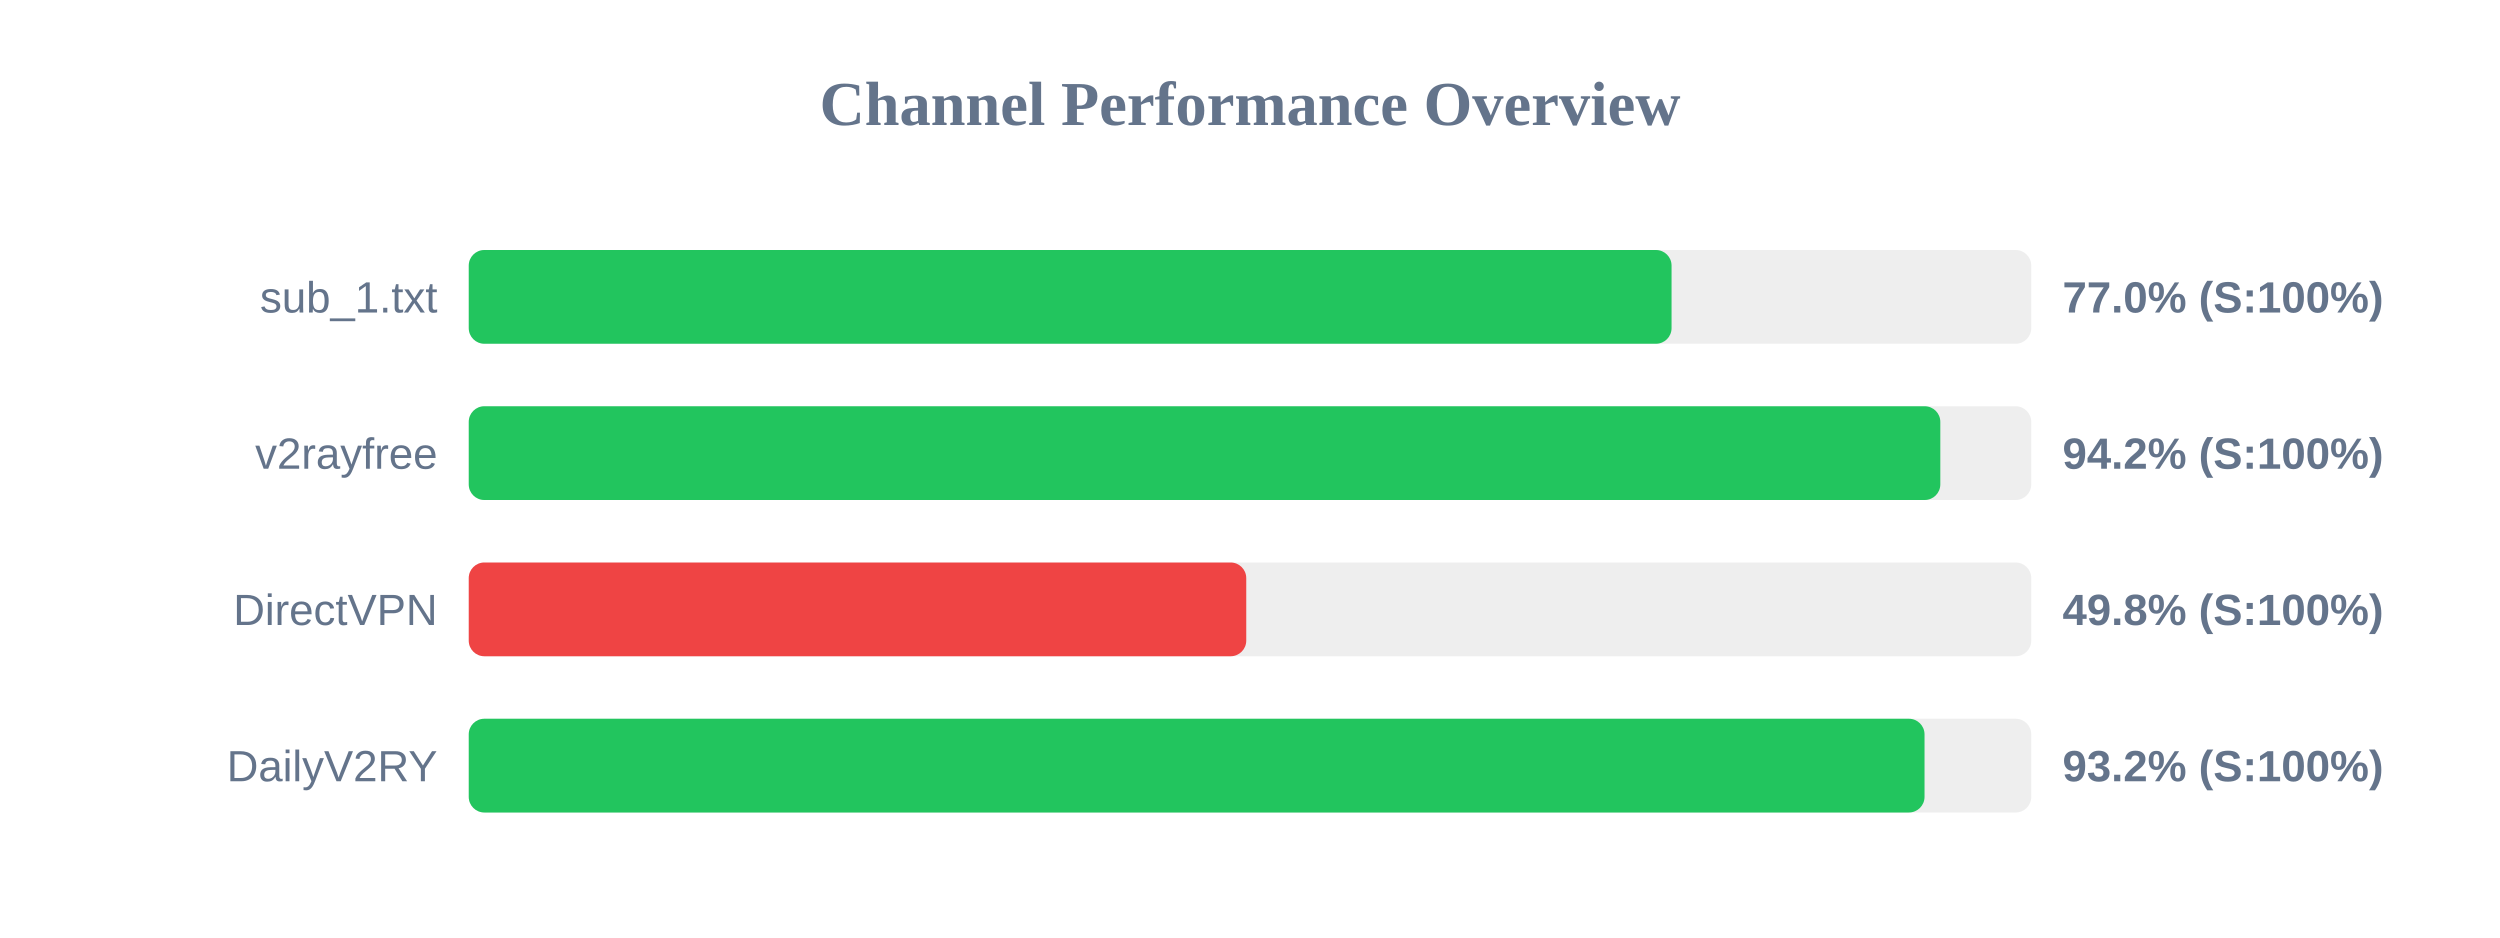
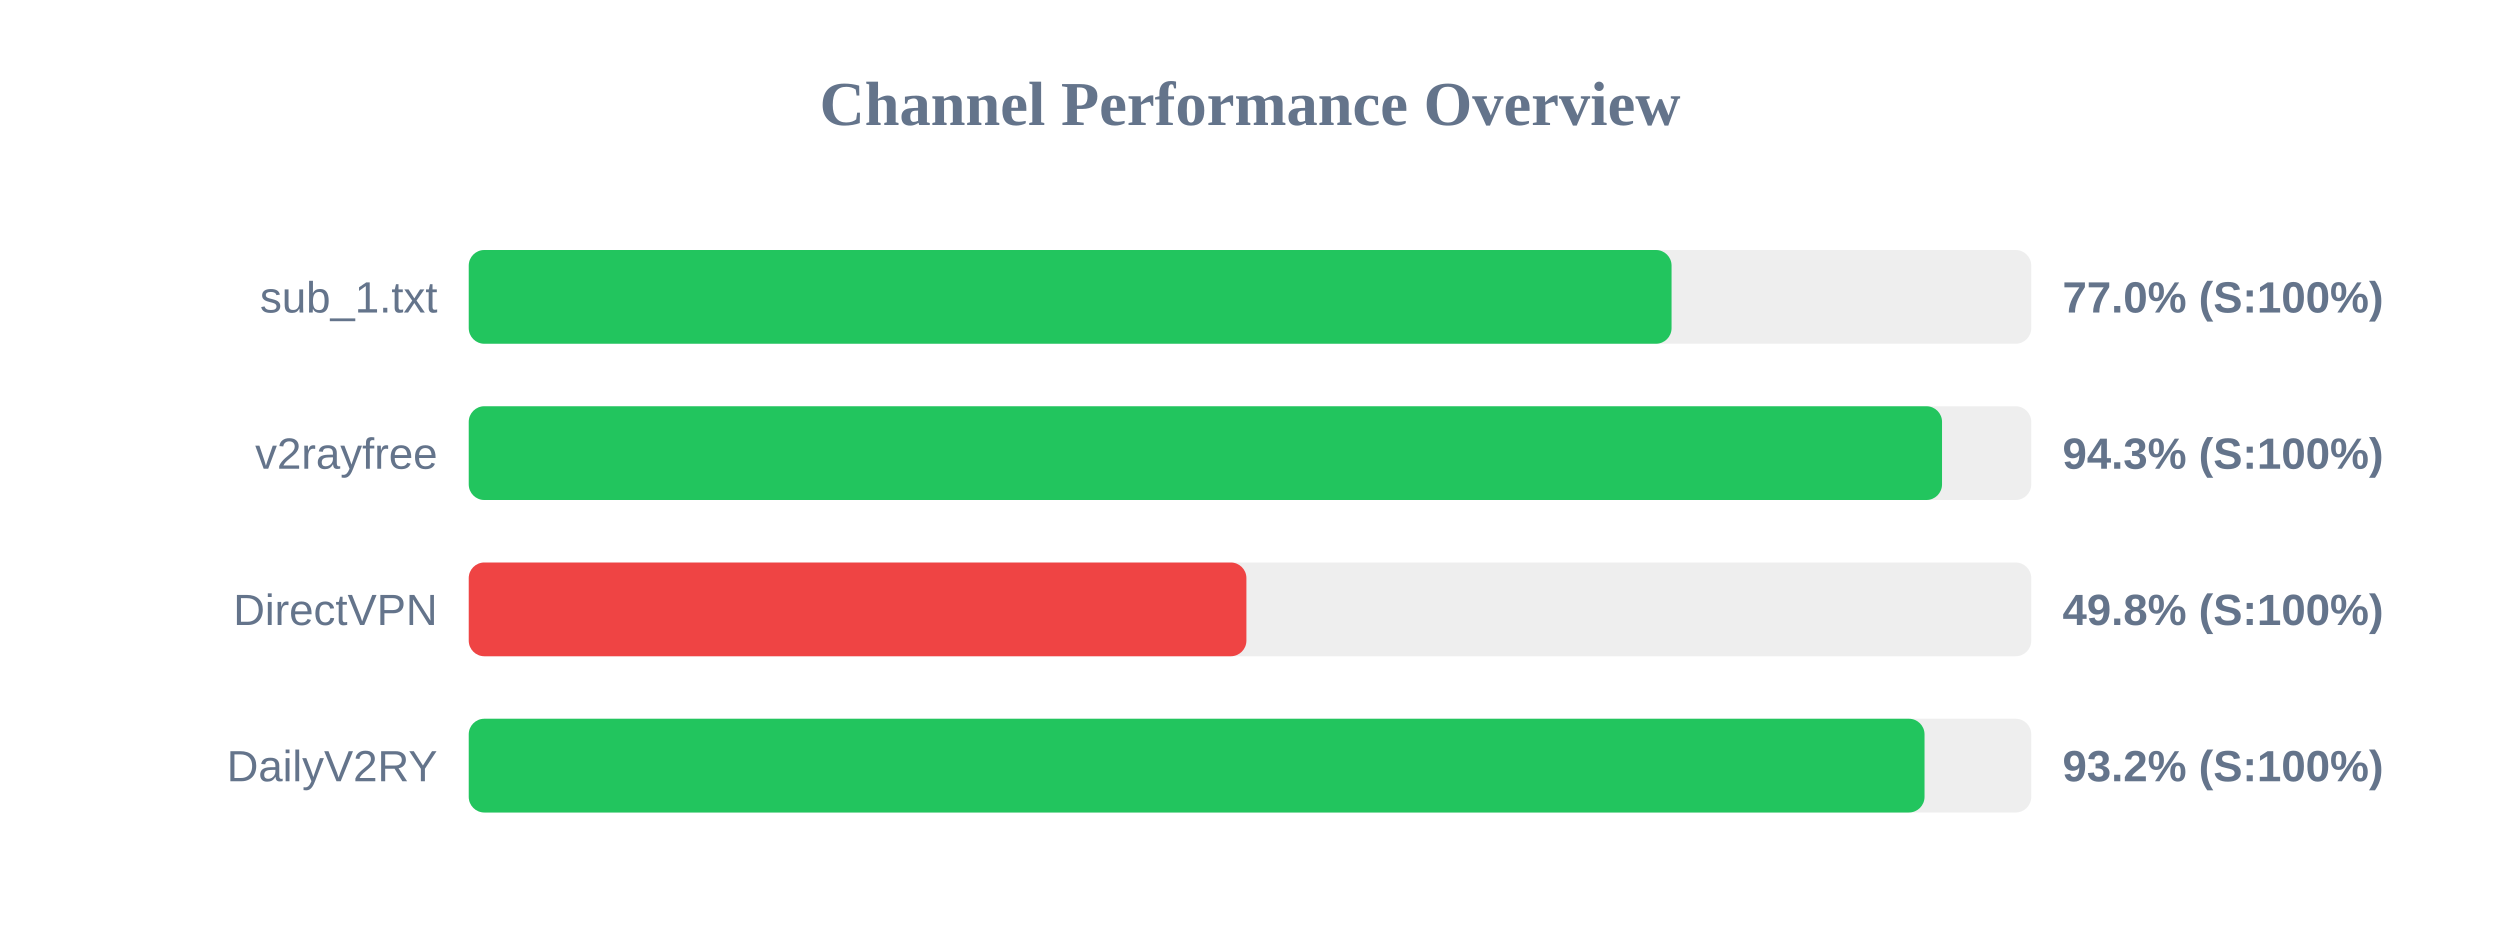
<svg xmlns="http://www.w3.org/2000/svg" width="800" height="300" version="1.1">
  <style>
        .row { font: 14px Arial; fill: #64748b; }
        .score { font: bold 14px Arial; fill: #64748b; }
    </style>
  <text x="400" y="40" text-anchor="middle" font-size="20px" font-weight="bold" fill="#64748b">Channel Performance Overview</text>
  <rect x="150" y="80" width="500" height="30" fill="#eee" rx="5" />
  <rect x="150" y="80" width="384.9" height="30" fill="#22c55e" rx="5" />
  <text x="140" y="100" text-anchor="end" class="row">sub_1.txt</text>
  <text x="660" y="100" text-anchor="start" class="score">77.0% (S:100%)</text>
  <rect x="150" y="130" width="500" height="30" fill="#eee" rx="5" />
-   <rect x="150" y="130" width="470.9" height="30" fill="#22c55e" rx="5" />
+   <rect x="150" y="130" width="471.45" height="30" fill="#22c55e" rx="5" />
  <text x="140" y="150" text-anchor="end" class="row">v2rayfree</text>
-   <text x="660" y="150" text-anchor="start" class="score">94.2% (S:100%)</text>
+   <text x="660" y="150" text-anchor="start" class="score">94.3% (S:100%)</text>
  <rect x="150" y="180" width="500" height="30" fill="#eee" rx="5" />
-   <rect x="150" y="180" width="248.8" height="30" fill="#ef4444" rx="5" />
+   <rect x="150" y="180" width="248.85" height="30" fill="#ef4444" rx="5" />
  <text x="140" y="200" text-anchor="end" class="row">DirectVPN</text>
  <text x="660" y="200" text-anchor="start" class="score">49.8% (S:100%)</text>
  <rect x="150" y="230" width="500" height="30" fill="#eee" rx="5" />
  <rect x="150" y="230" width="465.85" height="30" fill="#22c55e" rx="5" />
  <text x="140" y="250" text-anchor="end" class="row">DailyV2RY</text>
  <text x="660" y="250" text-anchor="start" class="score">93.2% (S:100%)</text>
</svg>
